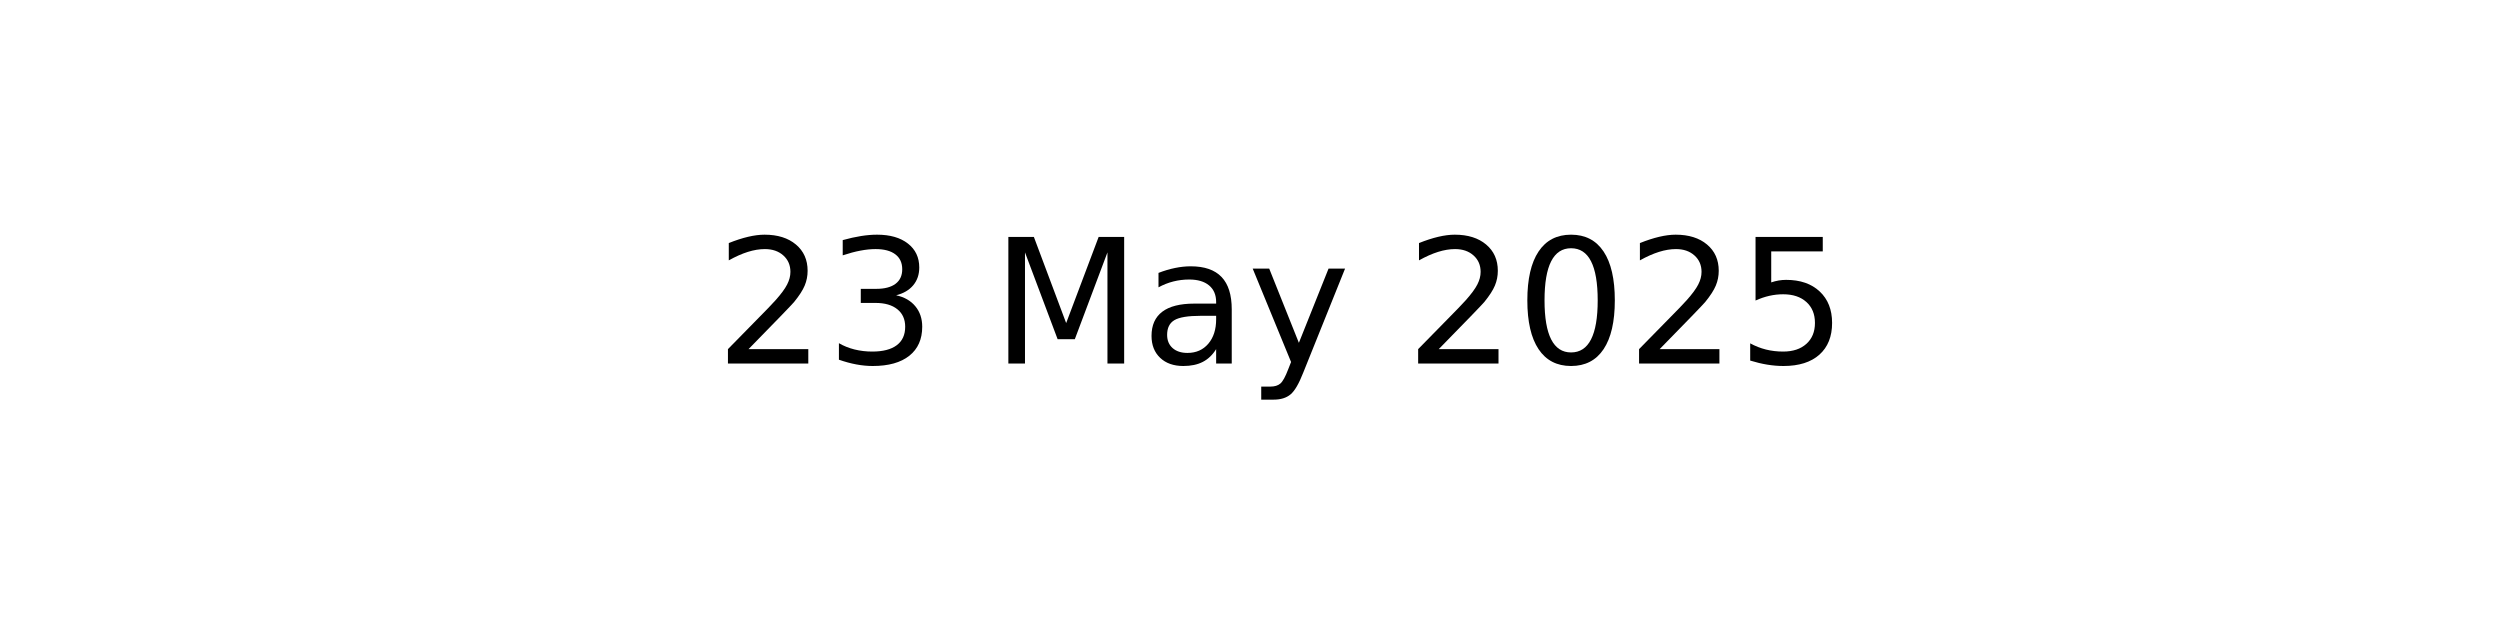
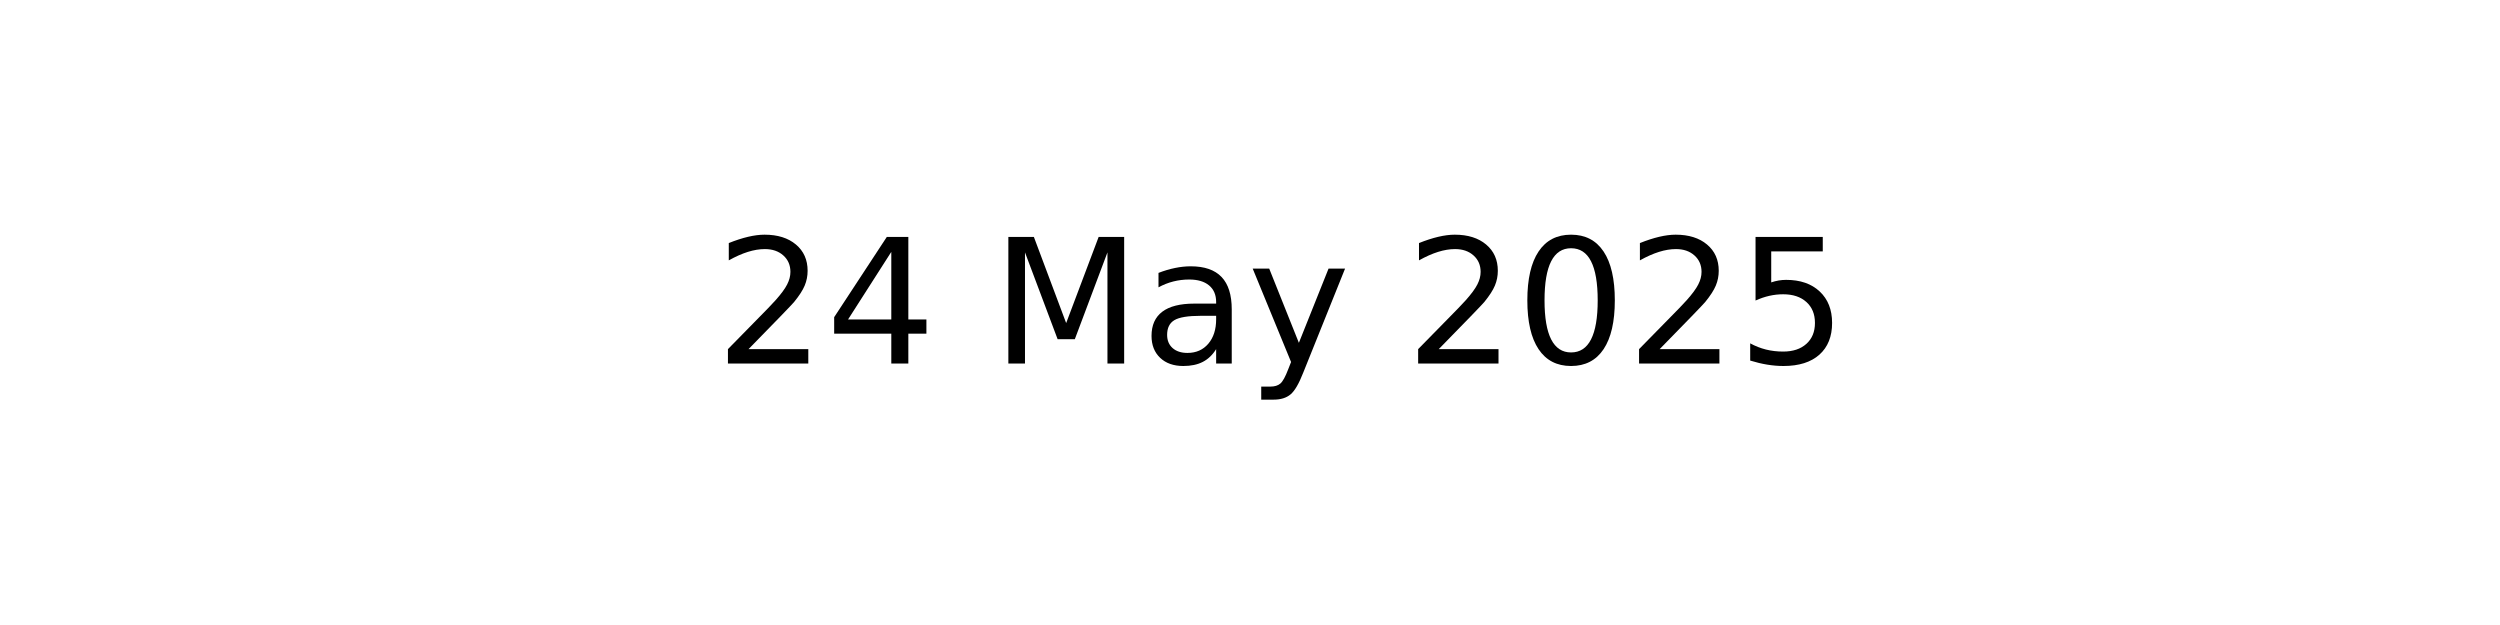
<svg xmlns="http://www.w3.org/2000/svg" xmlns:xlink="http://www.w3.org/1999/xlink" width="144pt" height="36pt" viewBox="0 0 144 36" version="1.1">
  <defs>
    <style type="text/css">*{stroke-linejoin: round; stroke-linecap: butt}</style>
  </defs>
  <g id="figure_1">
    <g id="axes_1">
      <g id="text_1">
        <g transform="translate(41.19687 20.93937) scale(0.1 -0.1)">
          <defs>
            <path id="DejaVuSans-32" d="M 1228 531  L 3431 531  L 3431 0  L 469 0  L 469 531  Q 828 903 1448 1529  Q 2069 2156 2228 2338  Q 2531 2678 2651 2914  Q 2772 3150 2772 3378  Q 2772 3750 2511 3984  Q 2250 4219 1831 4219  Q 1534 4219 1204 4116  Q 875 4013 500 3803  L 500 4441  Q 881 4594 1212 4672  Q 1544 4750 1819 4750  Q 2544 4750 2975 4387  Q 3406 4025 3406 3419  Q 3406 3131 3298 2873  Q 3191 2616 2906 2266  Q 2828 2175 2409 1742  Q 1991 1309 1228 531  z " transform="scale(0.015625)" />
-             <path id="DejaVuSans-33" d="M 2597 2516  Q 3050 2419 3304 2112  Q 3559 1806 3559 1356  Q 3559 666 3084 287  Q 2609 -91 1734 -91  Q 1441 -91 1130 -33  Q 819 25 488 141  L 488 750  Q 750 597 1062 519  Q 1375 441 1716 441  Q 2309 441 2620 675  Q 2931 909 2931 1356  Q 2931 1769 2642 2001  Q 2353 2234 1838 2234  L 1294 2234  L 1294 2753  L 1863 2753  Q 2328 2753 2575 2939  Q 2822 3125 2822 3475  Q 2822 3834 2567 4026  Q 2313 4219 1838 4219  Q 1578 4219 1281 4162  Q 984 4106 628 3988  L 628 4550  Q 988 4650 1302 4700  Q 1616 4750 1894 4750  Q 2613 4750 3031 4423  Q 3450 4097 3450 3541  Q 3450 3153 3228 2886  Q 3006 2619 2597 2516  z " transform="scale(0.015625)" />
+             <path id="DejaVuSans-34" d="M 2419 4116  L 825 1625  L 2419 1625  L 2419 4116  z M 2253 4666  L 3047 4666  L 3047 1625  L 3713 1625  L 3713 1100  L 3047 1100  L 3047 0  L 2419 0  L 2419 1100  L 313 1100  L 313 1709  L 2253 4666  z " transform="scale(0.015625)" />
            <path id="DejaVuSans-20" transform="scale(0.015625)" />
            <path id="DejaVuSans-4d" d="M 628 4666  L 1569 4666  L 2759 1491  L 3956 4666  L 4897 4666  L 4897 0  L 4281 0  L 4281 4097  L 3078 897  L 2444 897  L 1241 4097  L 1241 0  L 628 0  L 628 4666  z " transform="scale(0.015625)" />
            <path id="DejaVuSans-61" d="M 2194 1759  Q 1497 1759 1228 1600  Q 959 1441 959 1056  Q 959 750 1161 570  Q 1363 391 1709 391  Q 2188 391 2477 730  Q 2766 1069 2766 1631  L 2766 1759  L 2194 1759  z M 3341 1997  L 3341 0  L 2766 0  L 2766 531  Q 2569 213 2275 61  Q 1981 -91 1556 -91  Q 1019 -91 701 211  Q 384 513 384 1019  Q 384 1609 779 1909  Q 1175 2209 1959 2209  L 2766 2209  L 2766 2266  Q 2766 2663 2505 2880  Q 2244 3097 1772 3097  Q 1472 3097 1187 3025  Q 903 2953 641 2809  L 641 3341  Q 956 3463 1253 3523  Q 1550 3584 1831 3584  Q 2591 3584 2966 3190  Q 3341 2797 3341 1997  z " transform="scale(0.015625)" />
            <path id="DejaVuSans-79" d="M 2059 -325  Q 1816 -950 1584 -1140  Q 1353 -1331 966 -1331  L 506 -1331  L 506 -850  L 844 -850  Q 1081 -850 1212 -737  Q 1344 -625 1503 -206  L 1606 56  L 191 3500  L 800 3500  L 1894 763  L 2988 3500  L 3597 3500  L 2059 -325  z " transform="scale(0.015625)" />
            <path id="DejaVuSans-30" d="M 2034 4250  Q 1547 4250 1301 3770  Q 1056 3291 1056 2328  Q 1056 1369 1301 889  Q 1547 409 2034 409  Q 2525 409 2770 889  Q 3016 1369 3016 2328  Q 3016 3291 2770 3770  Q 2525 4250 2034 4250  z M 2034 4750  Q 2819 4750 3233 4129  Q 3647 3509 3647 2328  Q 3647 1150 3233 529  Q 2819 -91 2034 -91  Q 1250 -91 836 529  Q 422 1150 422 2328  Q 422 3509 836 4129  Q 1250 4750 2034 4750  z " transform="scale(0.015625)" />
            <path id="DejaVuSans-35" d="M 691 4666  L 3169 4666  L 3169 4134  L 1269 4134  L 1269 2991  Q 1406 3038 1543 3061  Q 1681 3084 1819 3084  Q 2600 3084 3056 2656  Q 3513 2228 3513 1497  Q 3513 744 3044 326  Q 2575 -91 1722 -91  Q 1428 -91 1123 -41  Q 819 9 494 109  L 494 744  Q 775 591 1075 516  Q 1375 441 1709 441  Q 2250 441 2565 725  Q 2881 1009 2881 1497  Q 2881 1984 2565 2268  Q 2250 2553 1709 2553  Q 1456 2553 1204 2497  Q 953 2441 691 2322  L 691 4666  z " transform="scale(0.015625)" />
          </defs>
          <use xlink:href="#DejaVuSans-32" />
-           <use xlink:href="#DejaVuSans-33" x="63.623" />
+           <use xlink:href="#DejaVuSans-34" x="63.623" />
          <use xlink:href="#DejaVuSans-20" x="127.246" />
          <use xlink:href="#DejaVuSans-4d" x="159.033" />
          <use xlink:href="#DejaVuSans-61" x="245.312" />
          <use xlink:href="#DejaVuSans-79" x="306.592" />
          <use xlink:href="#DejaVuSans-20" x="365.771" />
          <use xlink:href="#DejaVuSans-32" x="397.559" />
          <use xlink:href="#DejaVuSans-30" x="461.182" />
          <use xlink:href="#DejaVuSans-32" x="524.805" />
          <use xlink:href="#DejaVuSans-35" x="588.428" />
        </g>
      </g>
    </g>
  </g>
</svg>
